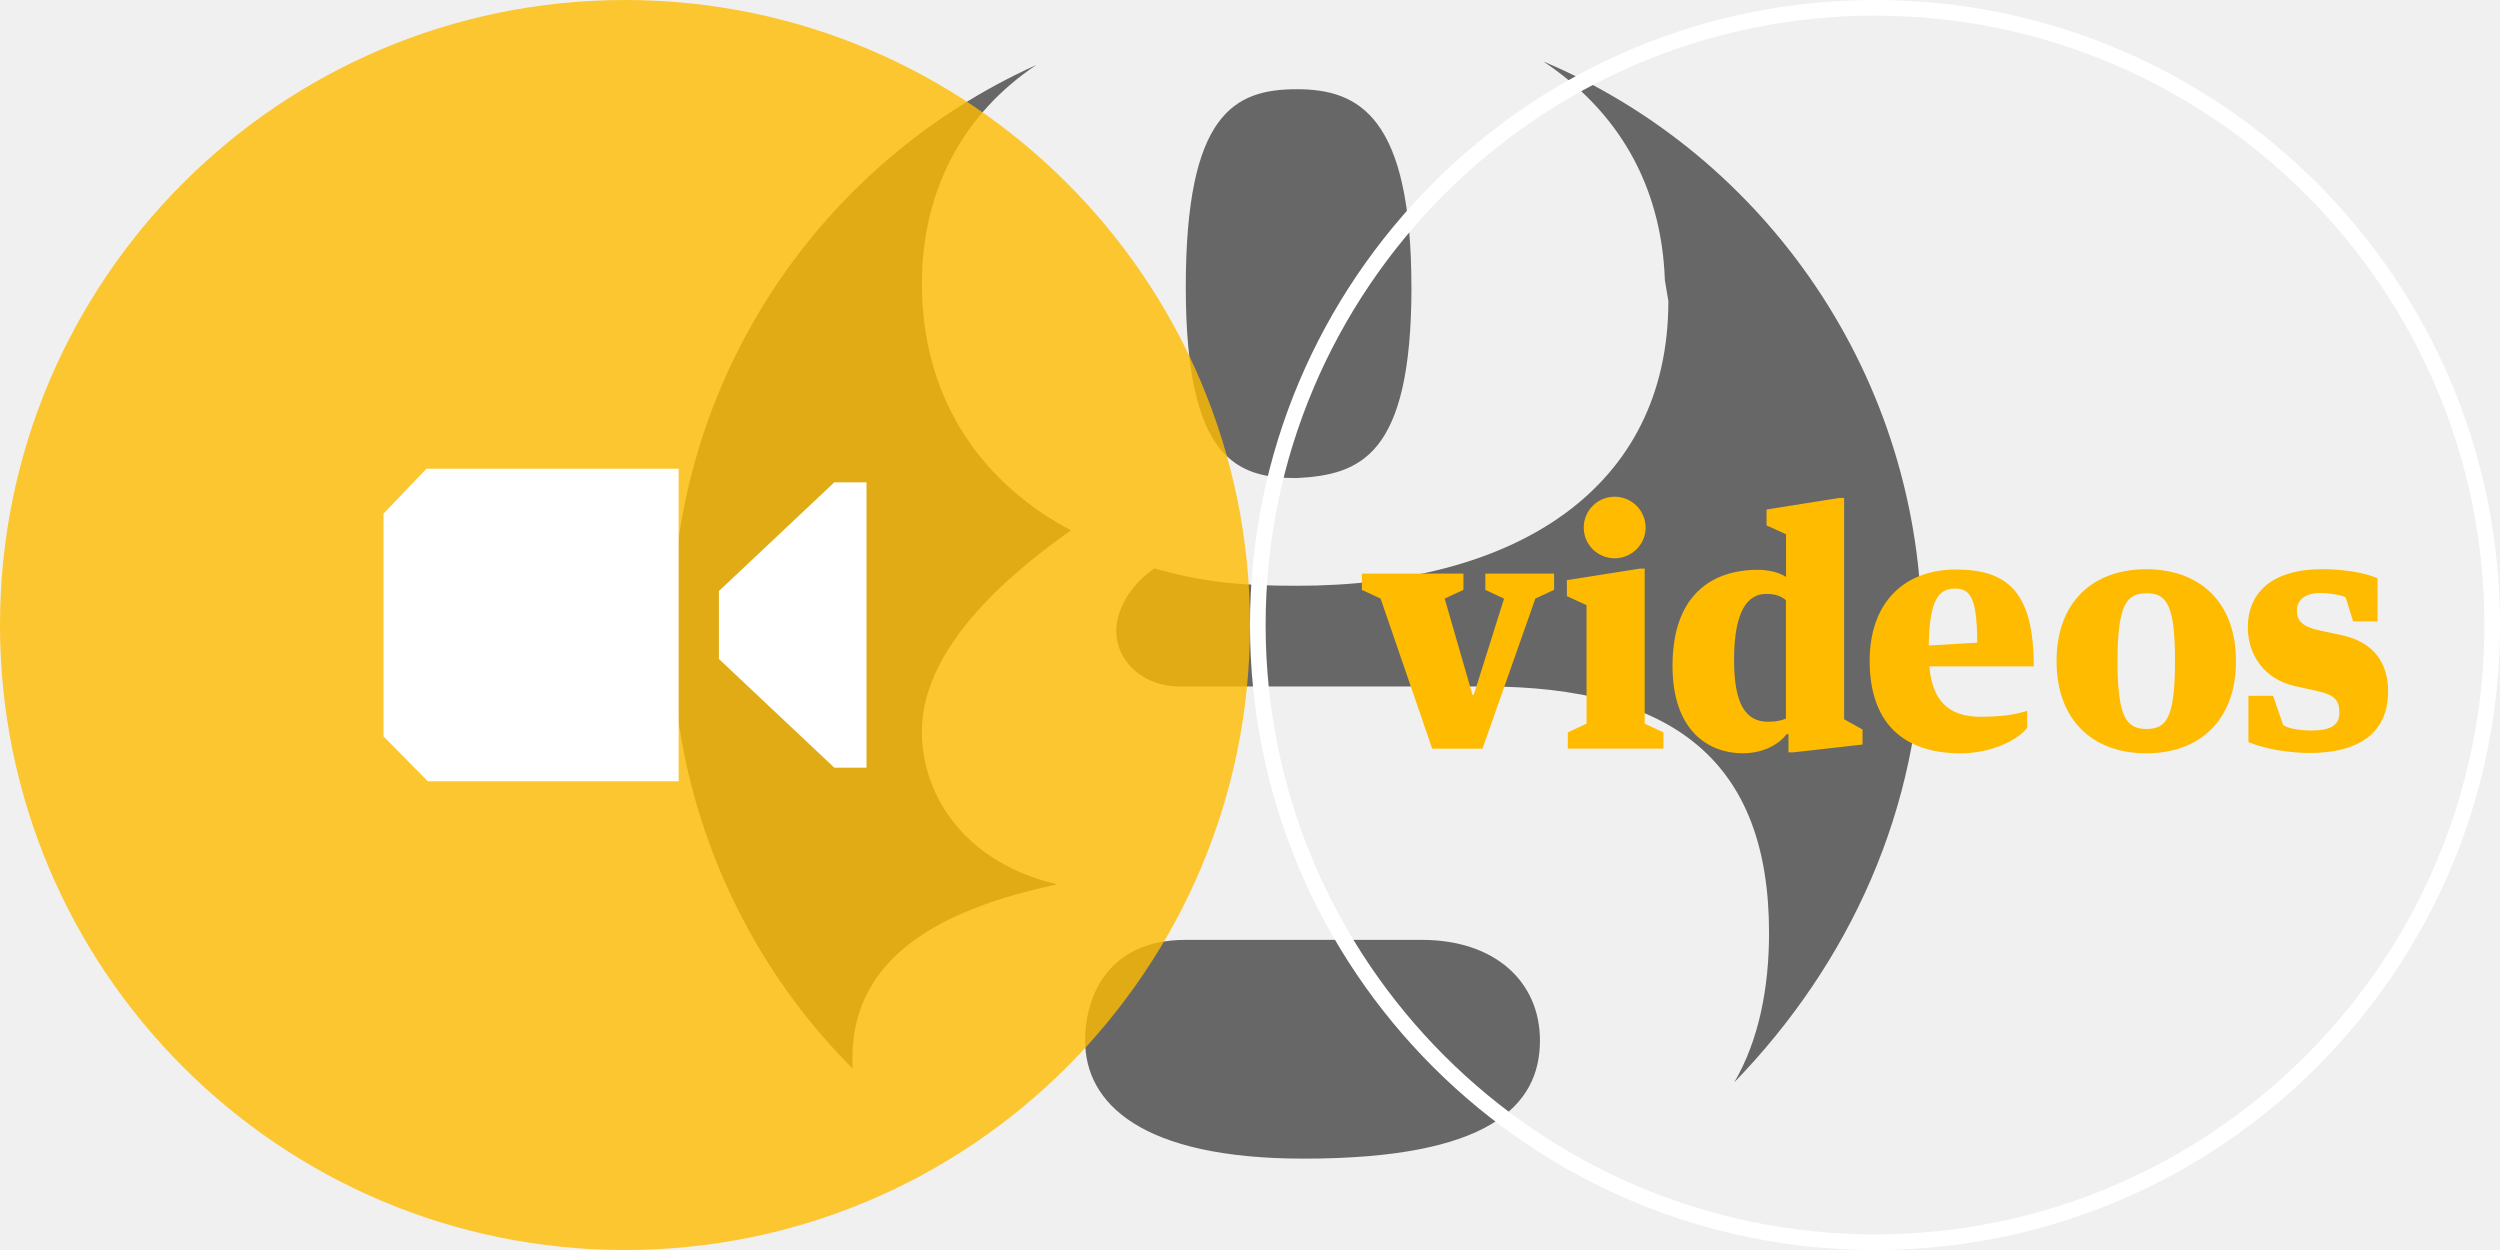
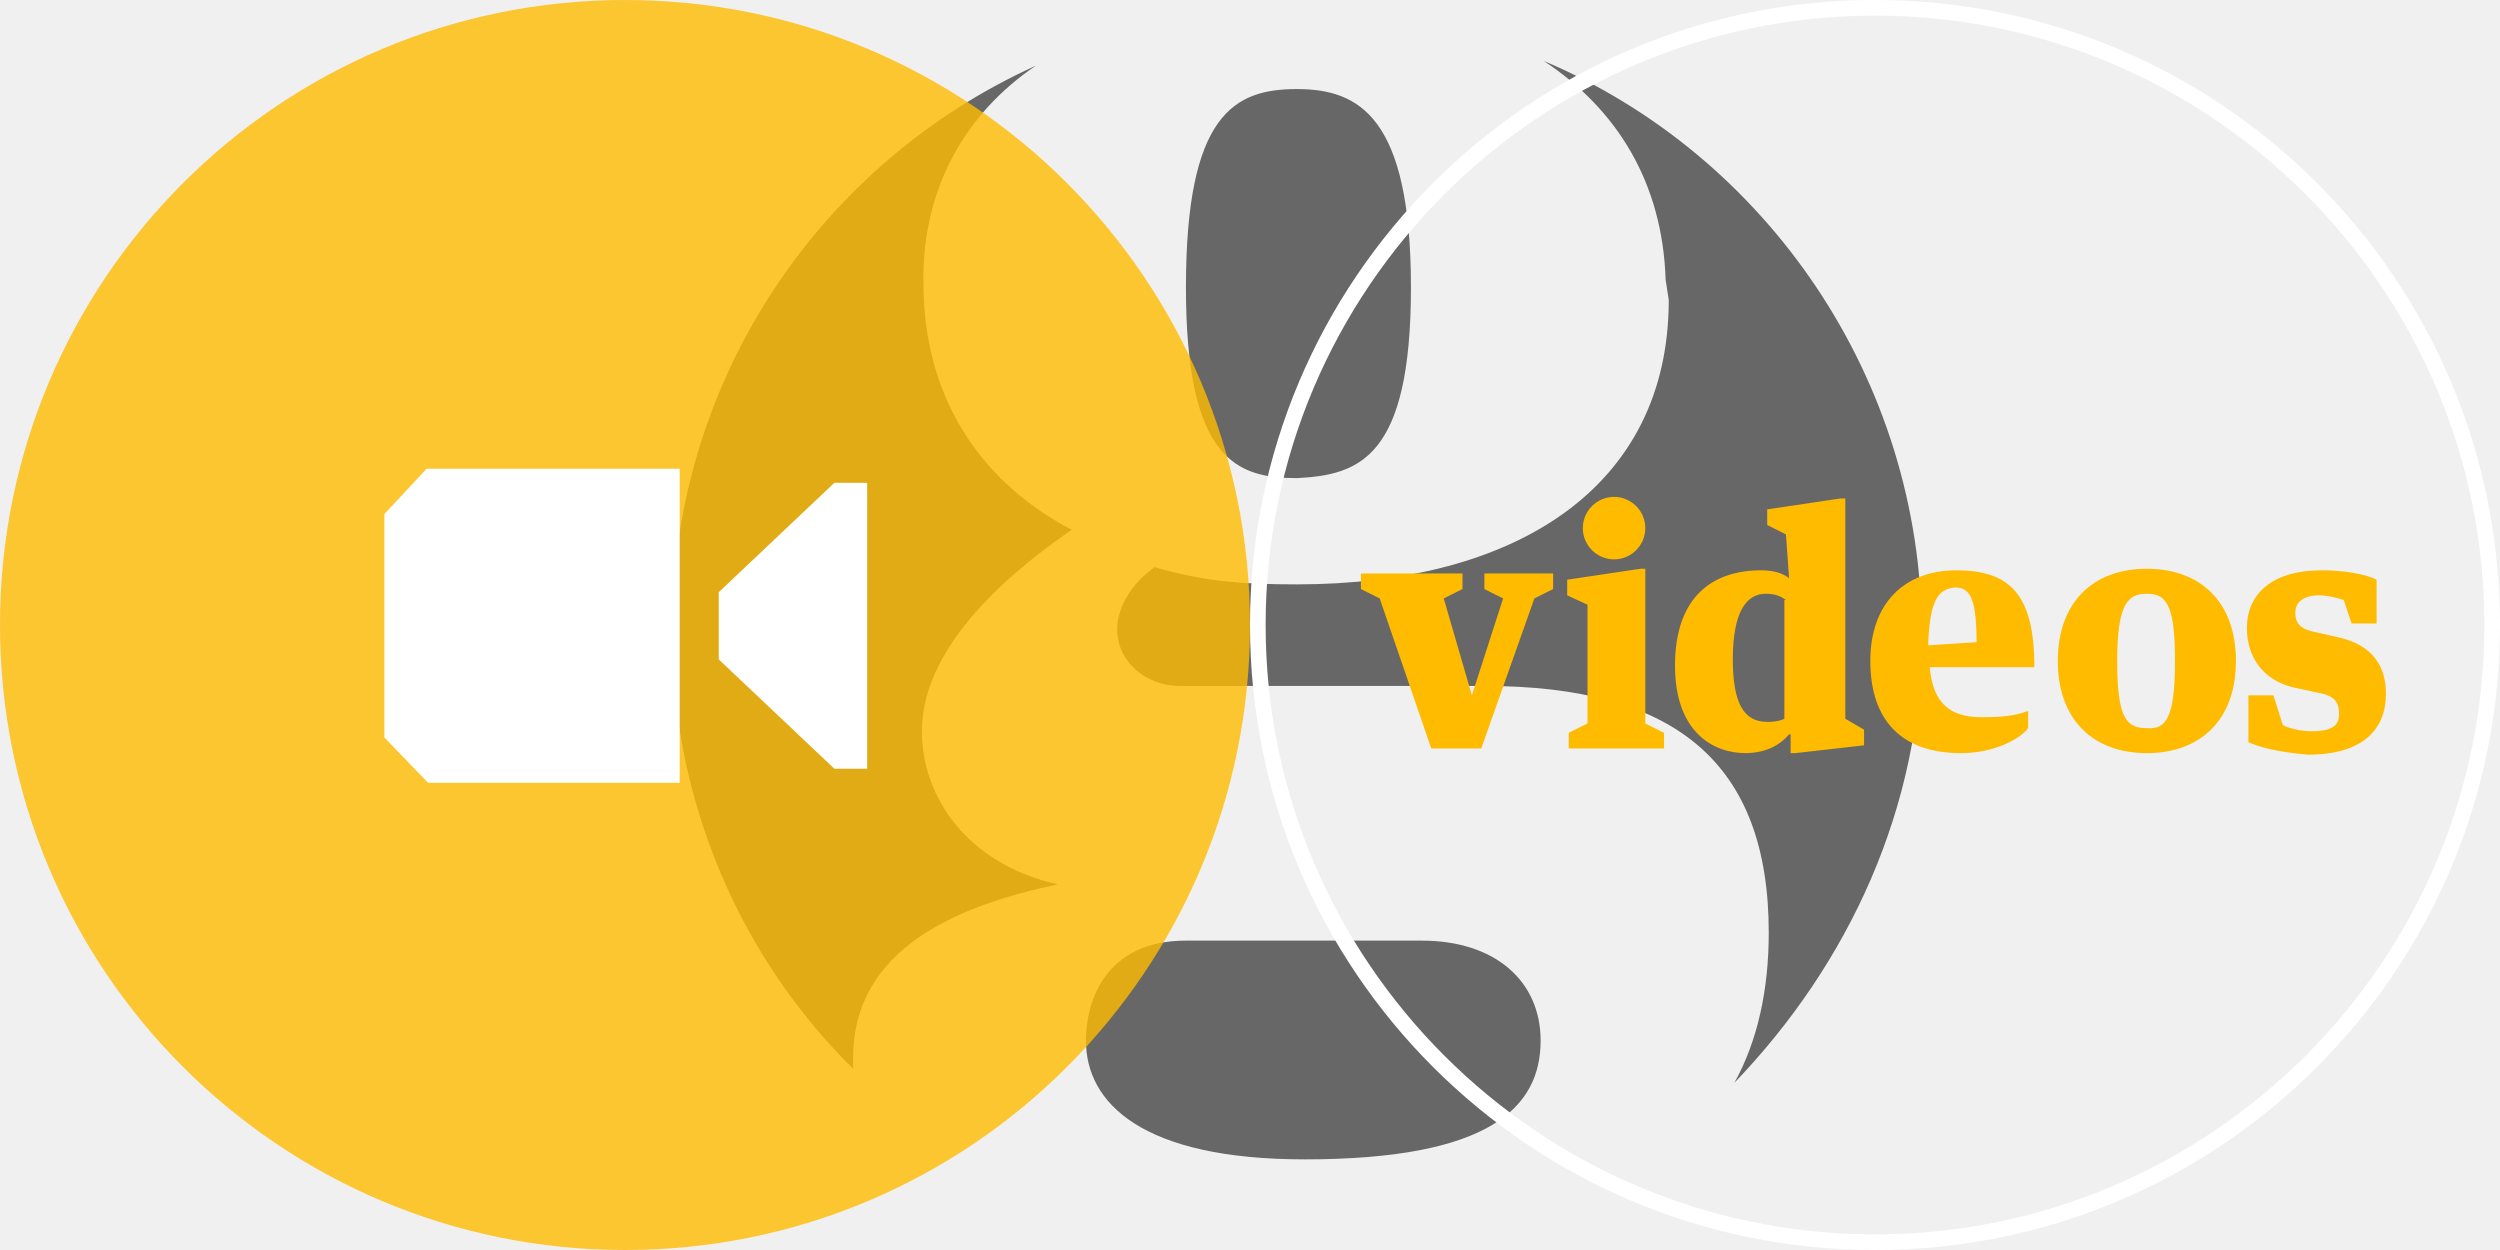
<svg xmlns="http://www.w3.org/2000/svg" width="160" height="80" viewBox="0 0 160 80">
-   <path fill="#676767" d="M90.33 18.377C90.33 7.487 86.998 5.71 83 5.71s-7.11 1.555-7.11 12.667c0 11.11 3.332 12.22 7.11 12.22 4-.22 7.333-1.33 7.333-12.22M75.89 60.152c-5.11 0-6.443 3.777-6.443 6.444 0 4 3.555 7.557 14 7.557 11.775 0 15.11-3.333 15.11-7.557 0-3.777-2.89-6.444-7.558-6.444h-15.11zM66.332 4.155C52.555 10.375 43 24.155 43 40.375c0 10.888 4.444 20.888 11.556 28v-.666c0-7.113 6.888-9.78 13.11-11.113C61.888 55.265 59 51.04 59 46.82c0-5.778 6.442-10.668 9.555-12.89l-.444-.222C62.556 30.598 59 25.266 59 18.154c0-6 2.667-10.89 7.332-14M123 40.598c0-16.44-10.003-30.665-24.225-36.665 4.667 3.112 7.556 7.778 7.777 14l.224 1.334c0 12-9.778 18.223-23.778 18.223-3.555 0-6-.225-9.11-1.113-1.334.89-2.444 2.443-2.444 4 0 1.998 1.777 3.555 4 3.555h19.555c12.222 0 18.22 4.89 18.22 15.777 0 3.555-.666 6.888-2.223 9.555C118.332 61.708 123 51.707 123 40.597" />
-   <circle opacity=".8" fill="#fb0" cx="40" cy="40" r="40" />
-   <path fill="#fff" d="M120 1c21.505 0 39 17.495 39 39s-17.495 39-39 39-39-17.495-39-39S98.495 1 120 1m0-1C97.908 0 80 17.91 80 40c0 22.092 17.908 40 40 40s40-17.908 40-40c0-22.09-17.908-40-40-40zM27.292 30l-2.746 2.87v14.26L27.38 50h16.054V30H27.292m26.103.87l-7.384 6.957v4.347l7.385 6.957h2.06V30.87h-2.06" />
-   <g class="inline-guardian-video-logo__title" fill="#fb0">
-     <path d="M94.24 44.472h.08l1.94-6.16-1.2-.562v-1.04h4.402v1.04l-1.2.56-3.382 9.603h-3.22l-3.3-9.602-1.2-.56v-1.04h6.5v1.04l-1.2.56 1.78 6.162zM104.96 36.39h.3v9.922l1.2.56v1.04h-6.12v-1.04l1.2-.56V38.73l-1.26-.58v-1.02l4.68-.74zm.36-2.62c0 1.08-.9 1.96-1.98 1.96-1.1 0-1.98-.88-1.98-1.96 0-1.1.88-1.98 1.98-1.98 1.08-.002 1.98.88 1.98 1.98zM114.3 34.188l-1.24-.56v-1.02l4.663-.74h.3V46.03l1.18.66v.96l-4.42.5h-.32v-1.16h-.12c-.46.6-1.42 1.22-2.82 1.22-2.04 0-4.482-1.3-4.482-5.6 0-4.52 2.503-6.142 5.464-6.142.62 0 1.34.14 1.8.46v-2.74zm0 4.222c-.278-.22-.6-.4-1.26-.4-1.18 0-2.06 1.06-2.06 4.22 0 2.762.7 3.962 2.18 3.962.56 0 .88-.1 1.14-.2V38.41zM123.48 42.65c.18 2.18 1.22 3.222 3.26 3.222 1.42 0 2.22-.14 3-.38v1.08c-.52.72-2.2 1.64-4.26 1.64-3.842 0-5.822-2.12-5.822-5.92 0-3.702 2.182-5.843 5.52-5.843 3.362 0 4.983 1.5 4.983 6.2h-6.68zm-.04-1.34l3.1-.18c0-2.98-.5-3.46-1.42-3.46-1.02 0-1.64.66-1.68 3.64zM143.102 42.31c0 3.802-2.34 5.902-5.742 5.902-3.4 0-5.74-2.1-5.74-5.9s2.34-5.882 5.74-5.882c3.402 0 5.742 2.08 5.742 5.88zm-3.9 0c0-3.7-.58-4.34-1.82-4.34s-1.862.64-1.862 4.34c0 3.702.62 4.342 1.86 4.342s1.82-.64 1.82-4.34zM143.898 47.492v-2.96h1.58l.64 1.86c.26.24 1.16.36 1.802.36 1.06 0 1.8-.24 1.8-1.12 0-.82-.28-1.16-1.48-1.422l-1.36-.3c-2.06-.46-3.02-2.1-3.02-3.76 0-2.142 1.46-3.722 4.76-3.722 1.32 0 2.66.2 3.542.58v2.76H150.6l-.48-1.54c-.26-.14-1.04-.28-1.64-.28-.88 0-1.48.42-1.48 1.1 0 .66.3 1.062 1.54 1.32l1.32.28c2.16.46 2.98 1.9 2.98 3.602 0 2.34-1.48 3.94-5.04 3.94-1.2.002-2.82-.238-3.902-.698z" />
-   </g>
+   <path fill="#676767" d="M90.3 18.4C90.3 7.5 87 5.7 83 5.7s-7.1 1.6-7.1 12.7 3.3 12.2 7.1 12.2c4-.2 7.3-1.3 7.3-12.2M75.9 60.2c-5.1 0-6.4 3.8-6.4 6.4 0 4 3.6 7.6 14 7.6 11.8 0 15.1-3.3 15.1-7.6 0-3.8-2.9-6.4-7.6-6.4H75.9zm-9.6-56C52.6 10.4 43 24.2 43 40.4c0 10.9 4.4 20.9 11.6 28v-.7c0-7.1 6.9-9.8 13.1-11.1-5.8-1.3-8.7-5.6-8.7-9.8 0-5.8 6.4-10.7 9.6-12.9l-.4-.2c-5.6-3.1-9.1-8.4-9.1-15.6-.1-5.9 2.6-10.8 7.2-13.9M123 40.6c0-16.4-10-30.7-24.2-36.7 4.7 3.1 7.6 7.8 7.8 14l.2 1.3c0 12-9.8 18.2-23.8 18.2-3.6 0-6-.2-9.1-1.1-1.3.9-2.4 2.4-2.4 4 0 2 1.8 3.6 4 3.6H95c12.2 0 18.2 4.9 18.2 15.8 0 3.6-.7 6.9-2.2 9.6 7.3-7.6 12-17.6 12-28.7" />
+   <circle opacity=".8" fill="#FB0" cx="40" cy="40" r="40" />
+   <path fill="#FFF" d="M120 1c21.5 0 39 17.5 39 39s-17.5 39-39 39-39-17.5-39-39S98.5 1 120 1m0-1C97.9 0 80 17.9 80 40s17.9 40 40 40 40-17.9 40-40-17.9-40-40-40zM27.3 30l-2.7 2.9v14.3l2.8 2.9h16.1V30H27.3m26.1.9l-7.4 7v4.3l7.4 7h2.1V30.9h-2.1" />
+   <path class="inline-guardian-video-logo__title" fill="#FB0" d="M94.2 44.5l2-6.2-1.2-.6v-1h4.4v1l-1.2.6-3.4 9.6h-3.2l-3.3-9.6-1.2-.6v-1h6.5v1l-1.2.6 1.8 6.2zm10.8-8.1h.3v9.9l1.2.6v1h-6.1v-1l1.2-.6v-7.6l-1.3-.6v-1l4.7-.7zm.3-2.6c0 1.1-.9 2-2 2s-2-.9-2-2 .9-2 2-2 2 .9 2 2zm9 .4l-1.2-.6v-1l4.7-.7h.3V46l1.2.7v1l-4.4.5h-.3V47h-.1c-.5.6-1.4 1.2-2.8 1.2-2 0-4.5-1.3-4.5-5.6 0-4.5 2.5-6.1 5.5-6.1.6 0 1.3.1 1.8.5l-.2-2.8zm0 4.2c-.3-.2-.6-.4-1.3-.4-1.2 0-2.1 1.1-2.1 4.2 0 2.8.7 4 2.2 4 .6 0 .9-.1 1.1-.2v-7.6zm9.2 4.3c.2 2.2 1.2 3.2 3.3 3.2 1.4 0 2.2-.1 3-.4v1.1c-.5.7-2.2 1.6-4.3 1.6-3.8 0-5.8-2.1-5.8-5.9 0-3.7 2.2-5.8 5.5-5.8 3.4 0 5 1.5 5 6.2h-6.7zm-.1-1.4l3.1-.2c0-3-.5-3.5-1.4-3.5-1 .1-1.6.7-1.7 3.7zm19.7 1c0 3.8-2.3 5.9-5.7 5.9-3.4 0-5.7-2.1-5.7-5.9 0-3.8 2.3-5.9 5.7-5.9 3.4 0 5.7 2.1 5.7 5.9zm-3.9 0c0-3.7-.6-4.3-1.8-4.3-1.2 0-1.9.6-1.9 4.3 0 3.7.6 4.3 1.9 4.3 1.2.1 1.8-.6 1.8-4.3zm4.7 5.2v-3h1.6l.6 1.9c.3.2 1.2.4 1.8.4 1.1 0 1.8-.2 1.8-1.1 0-.8-.3-1.2-1.5-1.4l-1.4-.3c-2.1-.5-3-2.1-3-3.8 0-2.1 1.5-3.7 4.8-3.7 1.3 0 2.7.2 3.5.6v2.8h-1.6l-.5-1.5c-.3-.1-1-.3-1.6-.3-.9 0-1.5.4-1.5 1.1 0 .7.3 1.1 1.5 1.3l1.3.3c2.2.5 3 1.9 3 3.6 0 2.3-1.5 3.9-5 3.9-1.1-.1-2.7-.3-3.8-.8z" />
</svg>
